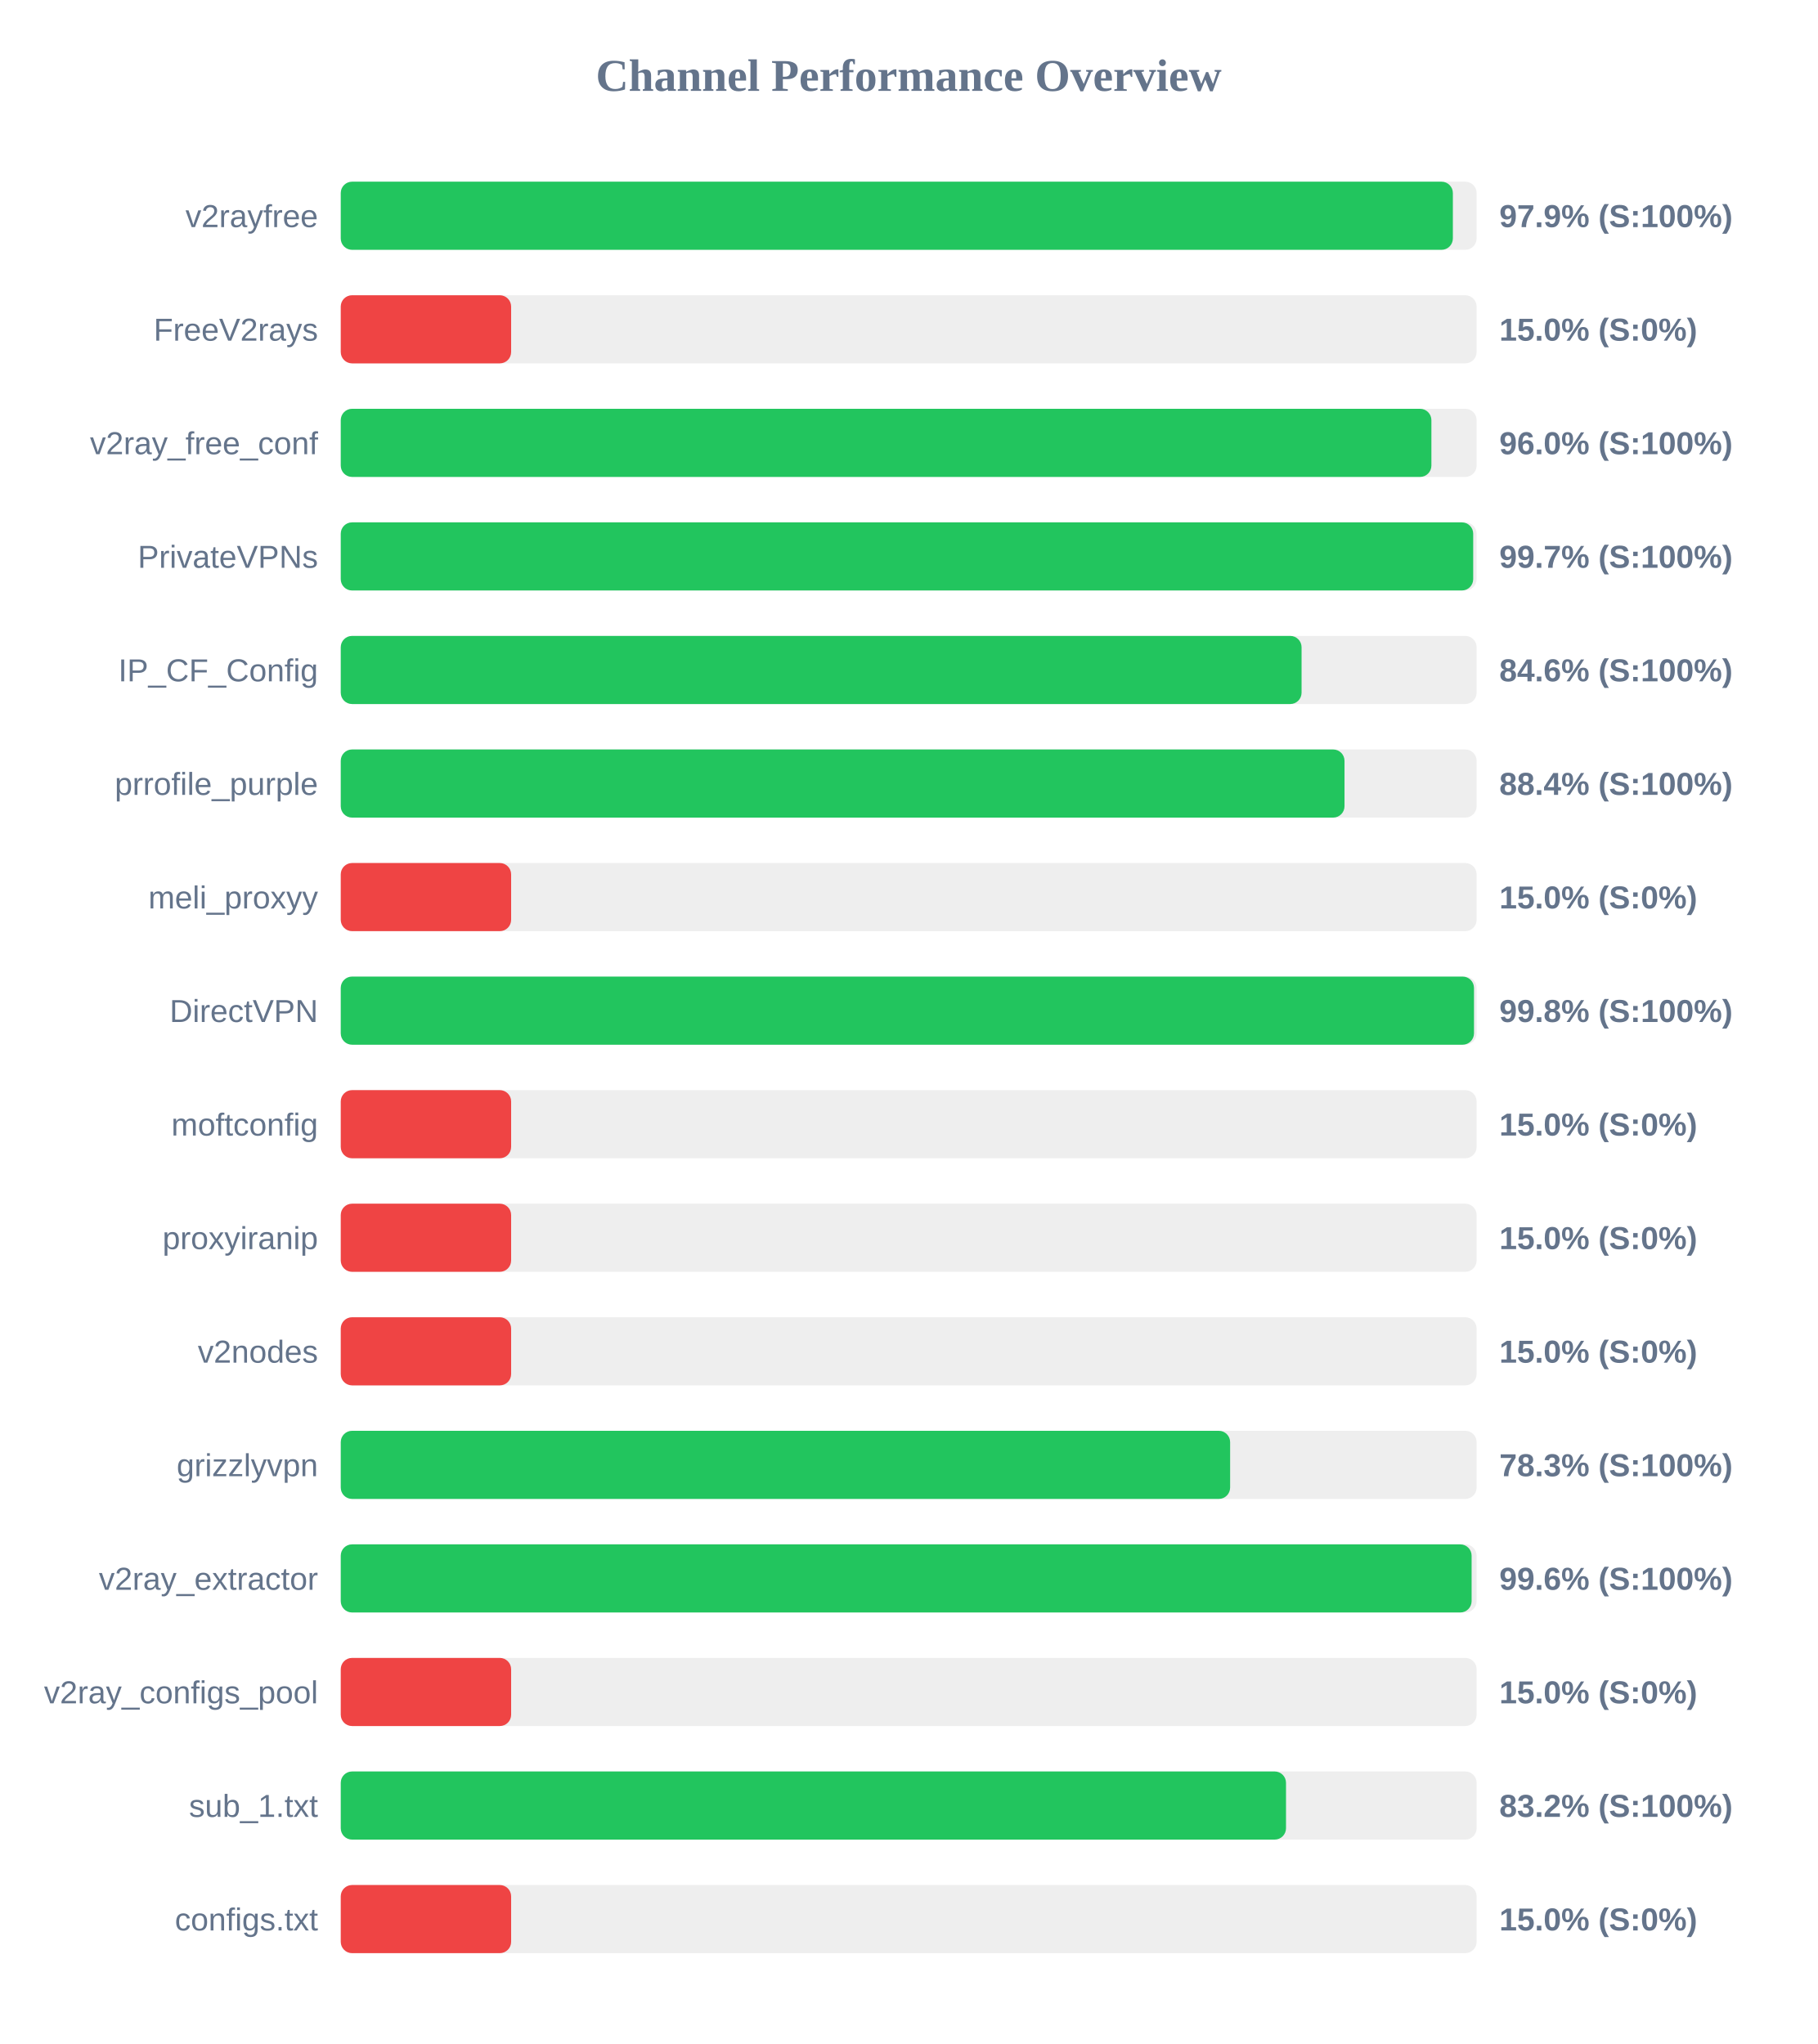
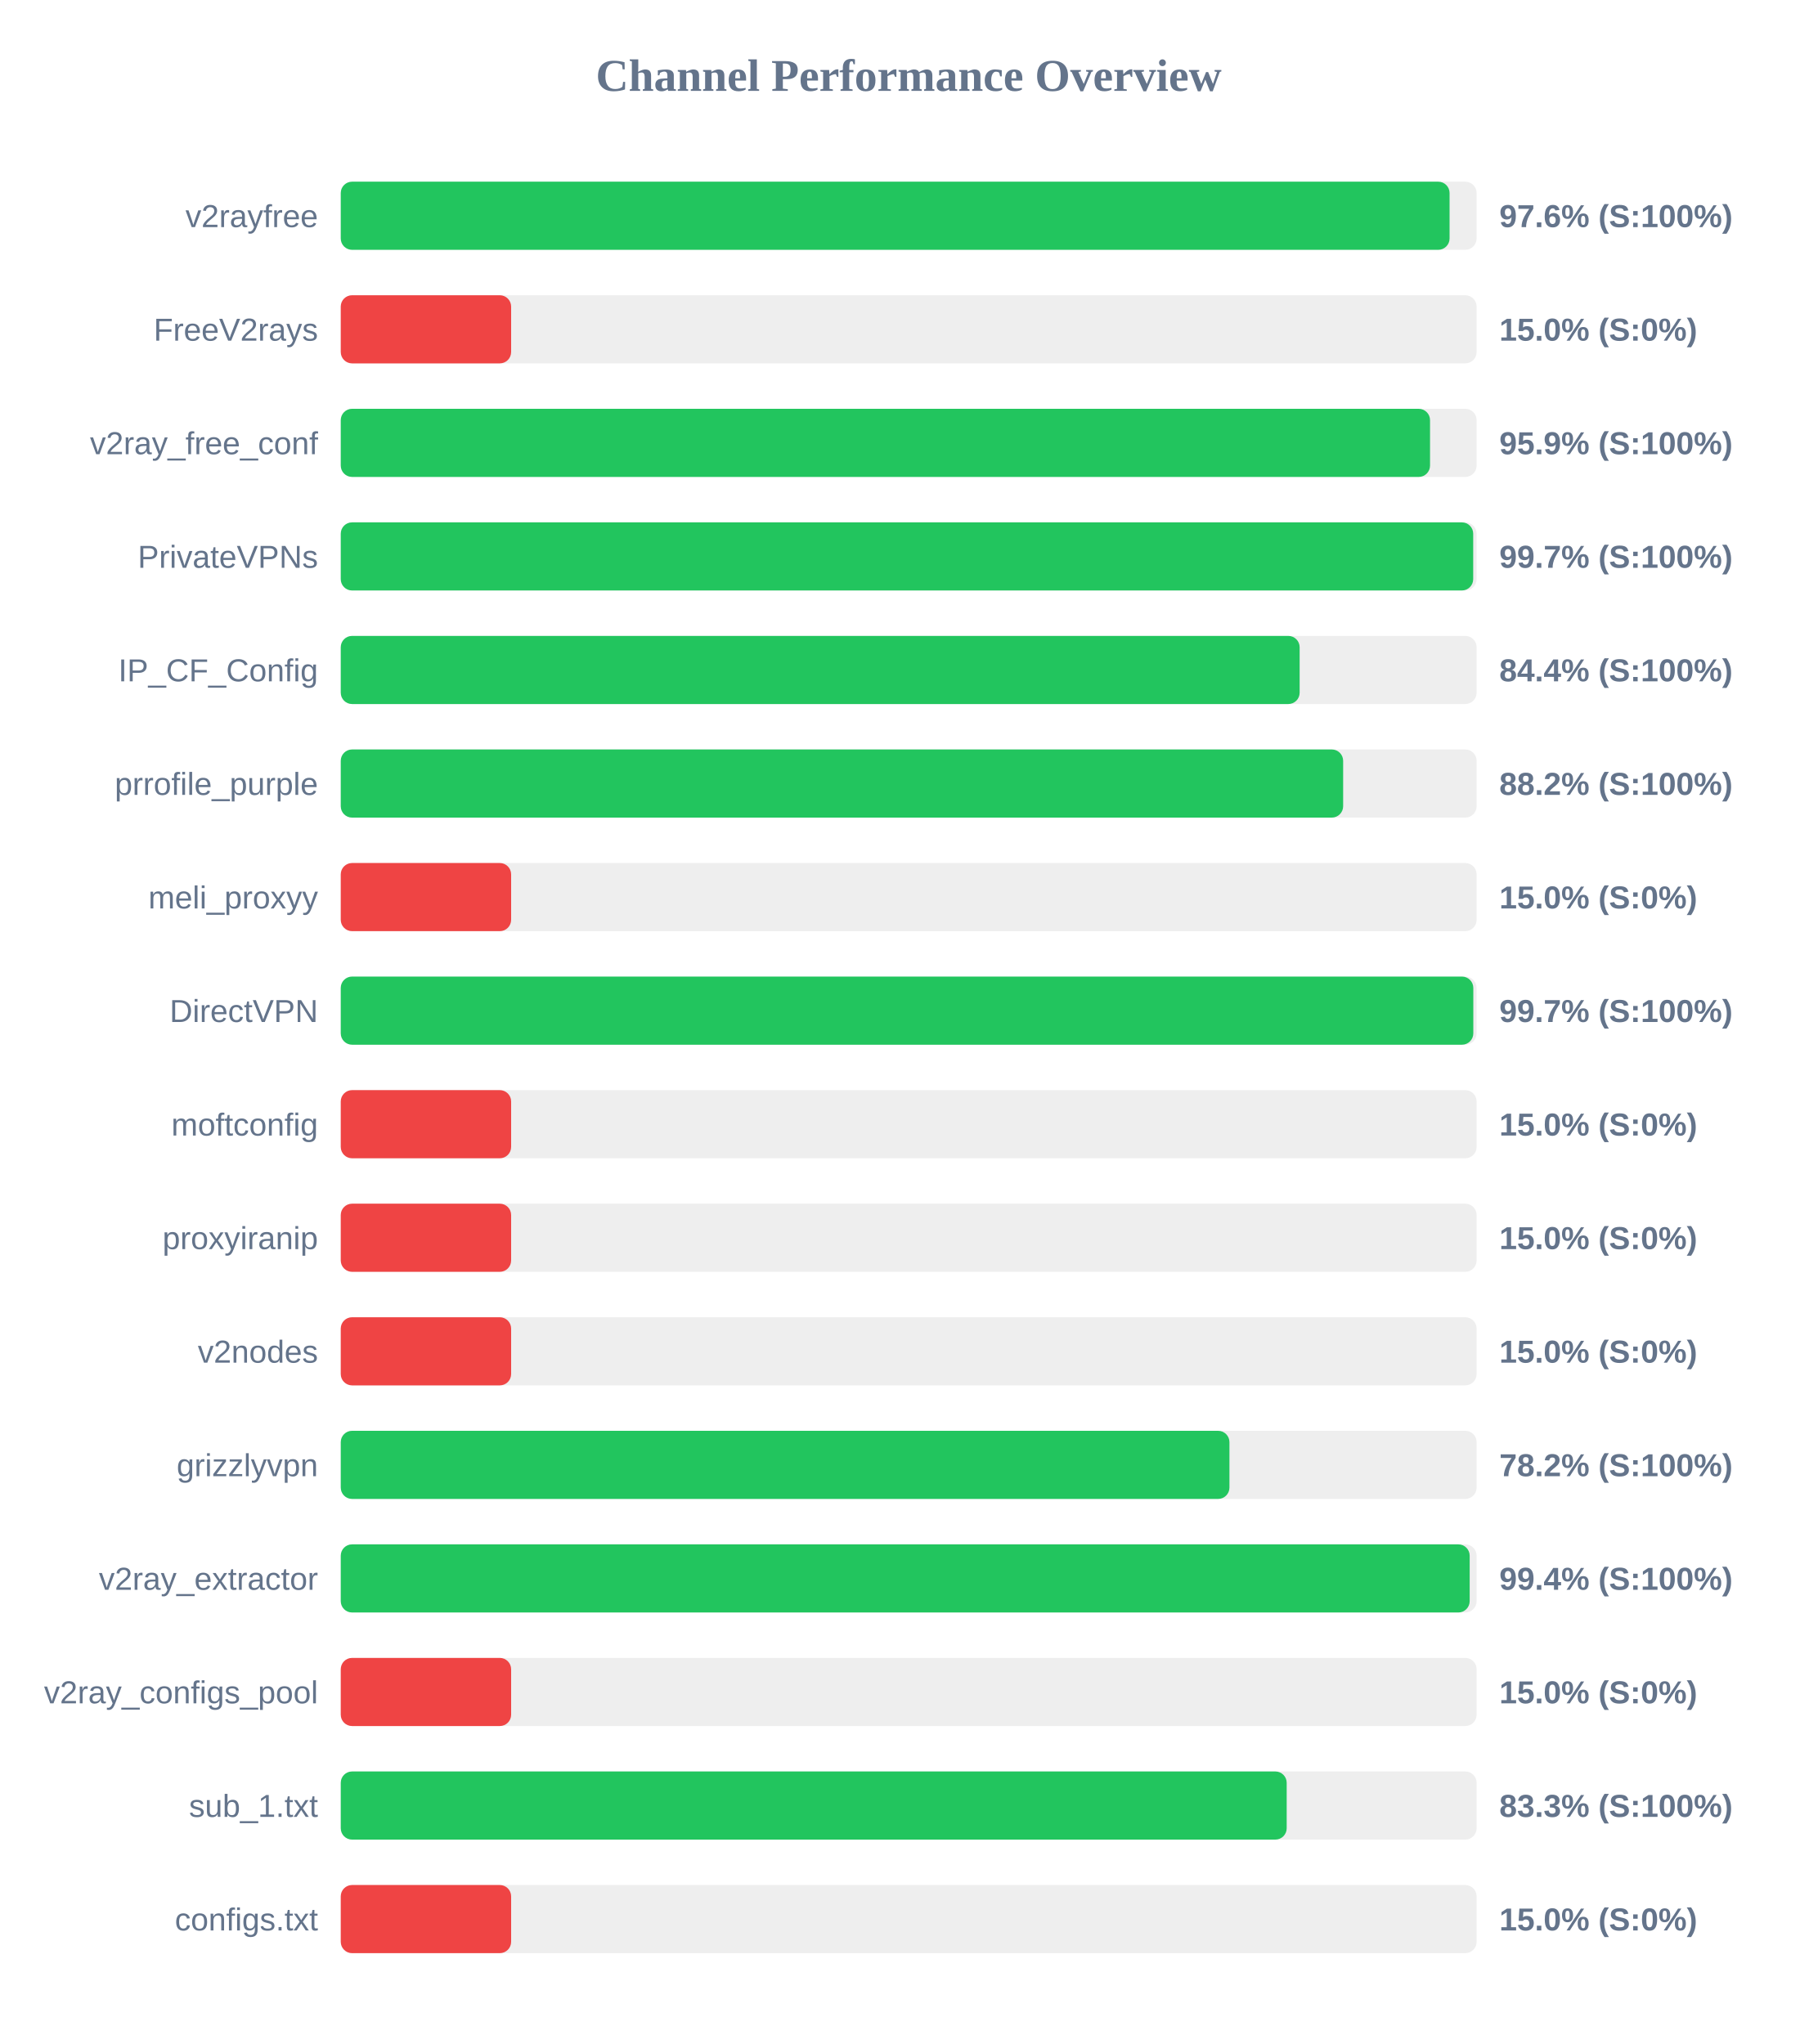
<svg xmlns="http://www.w3.org/2000/svg" width="800" height="900" version="1.1">
  <style>
        .row { font: 14px Arial; fill: #64748b; }
        .score { font: bold 14px Arial; fill: #64748b; }
    </style>
  <text x="400" y="40" text-anchor="middle" font-size="20px" font-weight="bold" fill="#64748b">Channel Performance Overview</text>
  <rect x="150" y="80" width="500" height="30" fill="#eee" rx="5" />
-   <rect x="150" y="80" width="489.55" height="30" fill="#22c55e" rx="5" />
+   <rect x="150" y="80" width="488.1" height="30" fill="#22c55e" rx="5" />
  <text x="140" y="100" text-anchor="end" class="row">v2rayfree</text>
-   <text x="660" y="100" text-anchor="start" class="score">97.9% (S:100%)</text>
+   <text x="660" y="100" text-anchor="start" class="score">97.6% (S:100%)</text>
  <rect x="150" y="130" width="500" height="30" fill="#eee" rx="5" />
  <rect x="150" y="130" width="75.0" height="30" fill="#ef4444" rx="5" />
  <text x="140" y="150" text-anchor="end" class="row">FreeV2rays</text>
  <text x="660" y="150" text-anchor="start" class="score">15.0% (S:0%)</text>
  <rect x="150" y="180" width="500" height="30" fill="#eee" rx="5" />
-   <rect x="150" y="180" width="480.1" height="30" fill="#22c55e" rx="5" />
+   <rect x="150" y="180" width="479.5" height="30" fill="#22c55e" rx="5" />
  <text x="140" y="200" text-anchor="end" class="row">v2ray_free_conf</text>
-   <text x="660" y="200" text-anchor="start" class="score">96.0% (S:100%)</text>
+   <text x="660" y="200" text-anchor="start" class="score">95.9% (S:100%)</text>
  <rect x="150" y="230" width="500" height="30" fill="#eee" rx="5" />
  <rect x="150" y="230" width="498.5" height="30" fill="#22c55e" rx="5" />
  <text x="140" y="250" text-anchor="end" class="row">PrivateVPNs</text>
  <text x="660" y="250" text-anchor="start" class="score">99.7% (S:100%)</text>
  <rect x="150" y="280" width="500" height="30" fill="#eee" rx="5" />
-   <rect x="150" y="280" width="422.95" height="30" fill="#22c55e" rx="5" />
+   <rect x="150" y="280" width="422.1" height="30" fill="#22c55e" rx="5" />
  <text x="140" y="300" text-anchor="end" class="row">IP_CF_Config</text>
-   <text x="660" y="300" text-anchor="start" class="score">84.6% (S:100%)</text>
+   <text x="660" y="300" text-anchor="start" class="score">84.4% (S:100%)</text>
  <rect x="150" y="330" width="500" height="30" fill="#eee" rx="5" />
-   <rect x="150" y="330" width="441.85" height="30" fill="#22c55e" rx="5" />
+   <rect x="150" y="330" width="441.25" height="30" fill="#22c55e" rx="5" />
  <text x="140" y="350" text-anchor="end" class="row">prrofile_purple</text>
-   <text x="660" y="350" text-anchor="start" class="score">88.4% (S:100%)</text>
+   <text x="660" y="350" text-anchor="start" class="score">88.2% (S:100%)</text>
  <rect x="150" y="380" width="500" height="30" fill="#eee" rx="5" />
  <rect x="150" y="380" width="75.0" height="30" fill="#ef4444" rx="5" />
  <text x="140" y="400" text-anchor="end" class="row">meli_proxyy</text>
  <text x="660" y="400" text-anchor="start" class="score">15.0% (S:0%)</text>
  <rect x="150" y="430" width="500" height="30" fill="#eee" rx="5" />
-   <rect x="150" y="430" width="498.85" height="30" fill="#22c55e" rx="5" />
+   <rect x="150" y="430" width="498.55" height="30" fill="#22c55e" rx="5" />
  <text x="140" y="450" text-anchor="end" class="row">DirectVPN</text>
-   <text x="660" y="450" text-anchor="start" class="score">99.8% (S:100%)</text>
+   <text x="660" y="450" text-anchor="start" class="score">99.7% (S:100%)</text>
  <rect x="150" y="480" width="500" height="30" fill="#eee" rx="5" />
  <rect x="150" y="480" width="75.0" height="30" fill="#ef4444" rx="5" />
  <text x="140" y="500" text-anchor="end" class="row">moftconfig</text>
  <text x="660" y="500" text-anchor="start" class="score">15.0% (S:0%)</text>
  <rect x="150" y="530" width="500" height="30" fill="#eee" rx="5" />
  <rect x="150" y="530" width="75.0" height="30" fill="#ef4444" rx="5" />
  <text x="140" y="550" text-anchor="end" class="row">proxyiranip</text>
  <text x="660" y="550" text-anchor="start" class="score">15.0% (S:0%)</text>
  <rect x="150" y="580" width="500" height="30" fill="#eee" rx="5" />
  <rect x="150" y="580" width="75.0" height="30" fill="#ef4444" rx="5" />
  <text x="140" y="600" text-anchor="end" class="row">v2nodes</text>
  <text x="660" y="600" text-anchor="start" class="score">15.0% (S:0%)</text>
  <rect x="150" y="630" width="500" height="30" fill="#eee" rx="5" />
-   <rect x="150" y="630" width="391.5" height="30" fill="#22c55e" rx="5" />
+   <rect x="150" y="630" width="391.2" height="30" fill="#22c55e" rx="5" />
  <text x="140" y="650" text-anchor="end" class="row">grizzlyvpn</text>
-   <text x="660" y="650" text-anchor="start" class="score">78.3% (S:100%)</text>
+   <text x="660" y="650" text-anchor="start" class="score">78.2% (S:100%)</text>
  <rect x="150" y="680" width="500" height="30" fill="#eee" rx="5" />
-   <rect x="150" y="680" width="497.8" height="30" fill="#22c55e" rx="5" />
+   <rect x="150" y="680" width="496.95" height="30" fill="#22c55e" rx="5" />
  <text x="140" y="700" text-anchor="end" class="row">v2ray_extractor</text>
-   <text x="660" y="700" text-anchor="start" class="score">99.6% (S:100%)</text>
+   <text x="660" y="700" text-anchor="start" class="score">99.4% (S:100%)</text>
  <rect x="150" y="730" width="500" height="30" fill="#eee" rx="5" />
  <rect x="150" y="730" width="75.0" height="30" fill="#ef4444" rx="5" />
  <text x="140" y="750" text-anchor="end" class="row">v2ray_configs_pool</text>
  <text x="660" y="750" text-anchor="start" class="score">15.0% (S:0%)</text>
  <rect x="150" y="780" width="500" height="30" fill="#eee" rx="5" />
-   <rect x="150" y="780" width="416.1" height="30" fill="#22c55e" rx="5" />
+   <rect x="150" y="780" width="416.4" height="30" fill="#22c55e" rx="5" />
  <text x="140" y="800" text-anchor="end" class="row">sub_1.txt</text>
-   <text x="660" y="800" text-anchor="start" class="score">83.2% (S:100%)</text>
+   <text x="660" y="800" text-anchor="start" class="score">83.3% (S:100%)</text>
  <rect x="150" y="830" width="500" height="30" fill="#eee" rx="5" />
  <rect x="150" y="830" width="75.0" height="30" fill="#ef4444" rx="5" />
  <text x="140" y="850" text-anchor="end" class="row">configs.txt</text>
  <text x="660" y="850" text-anchor="start" class="score">15.0% (S:0%)</text>
</svg>
